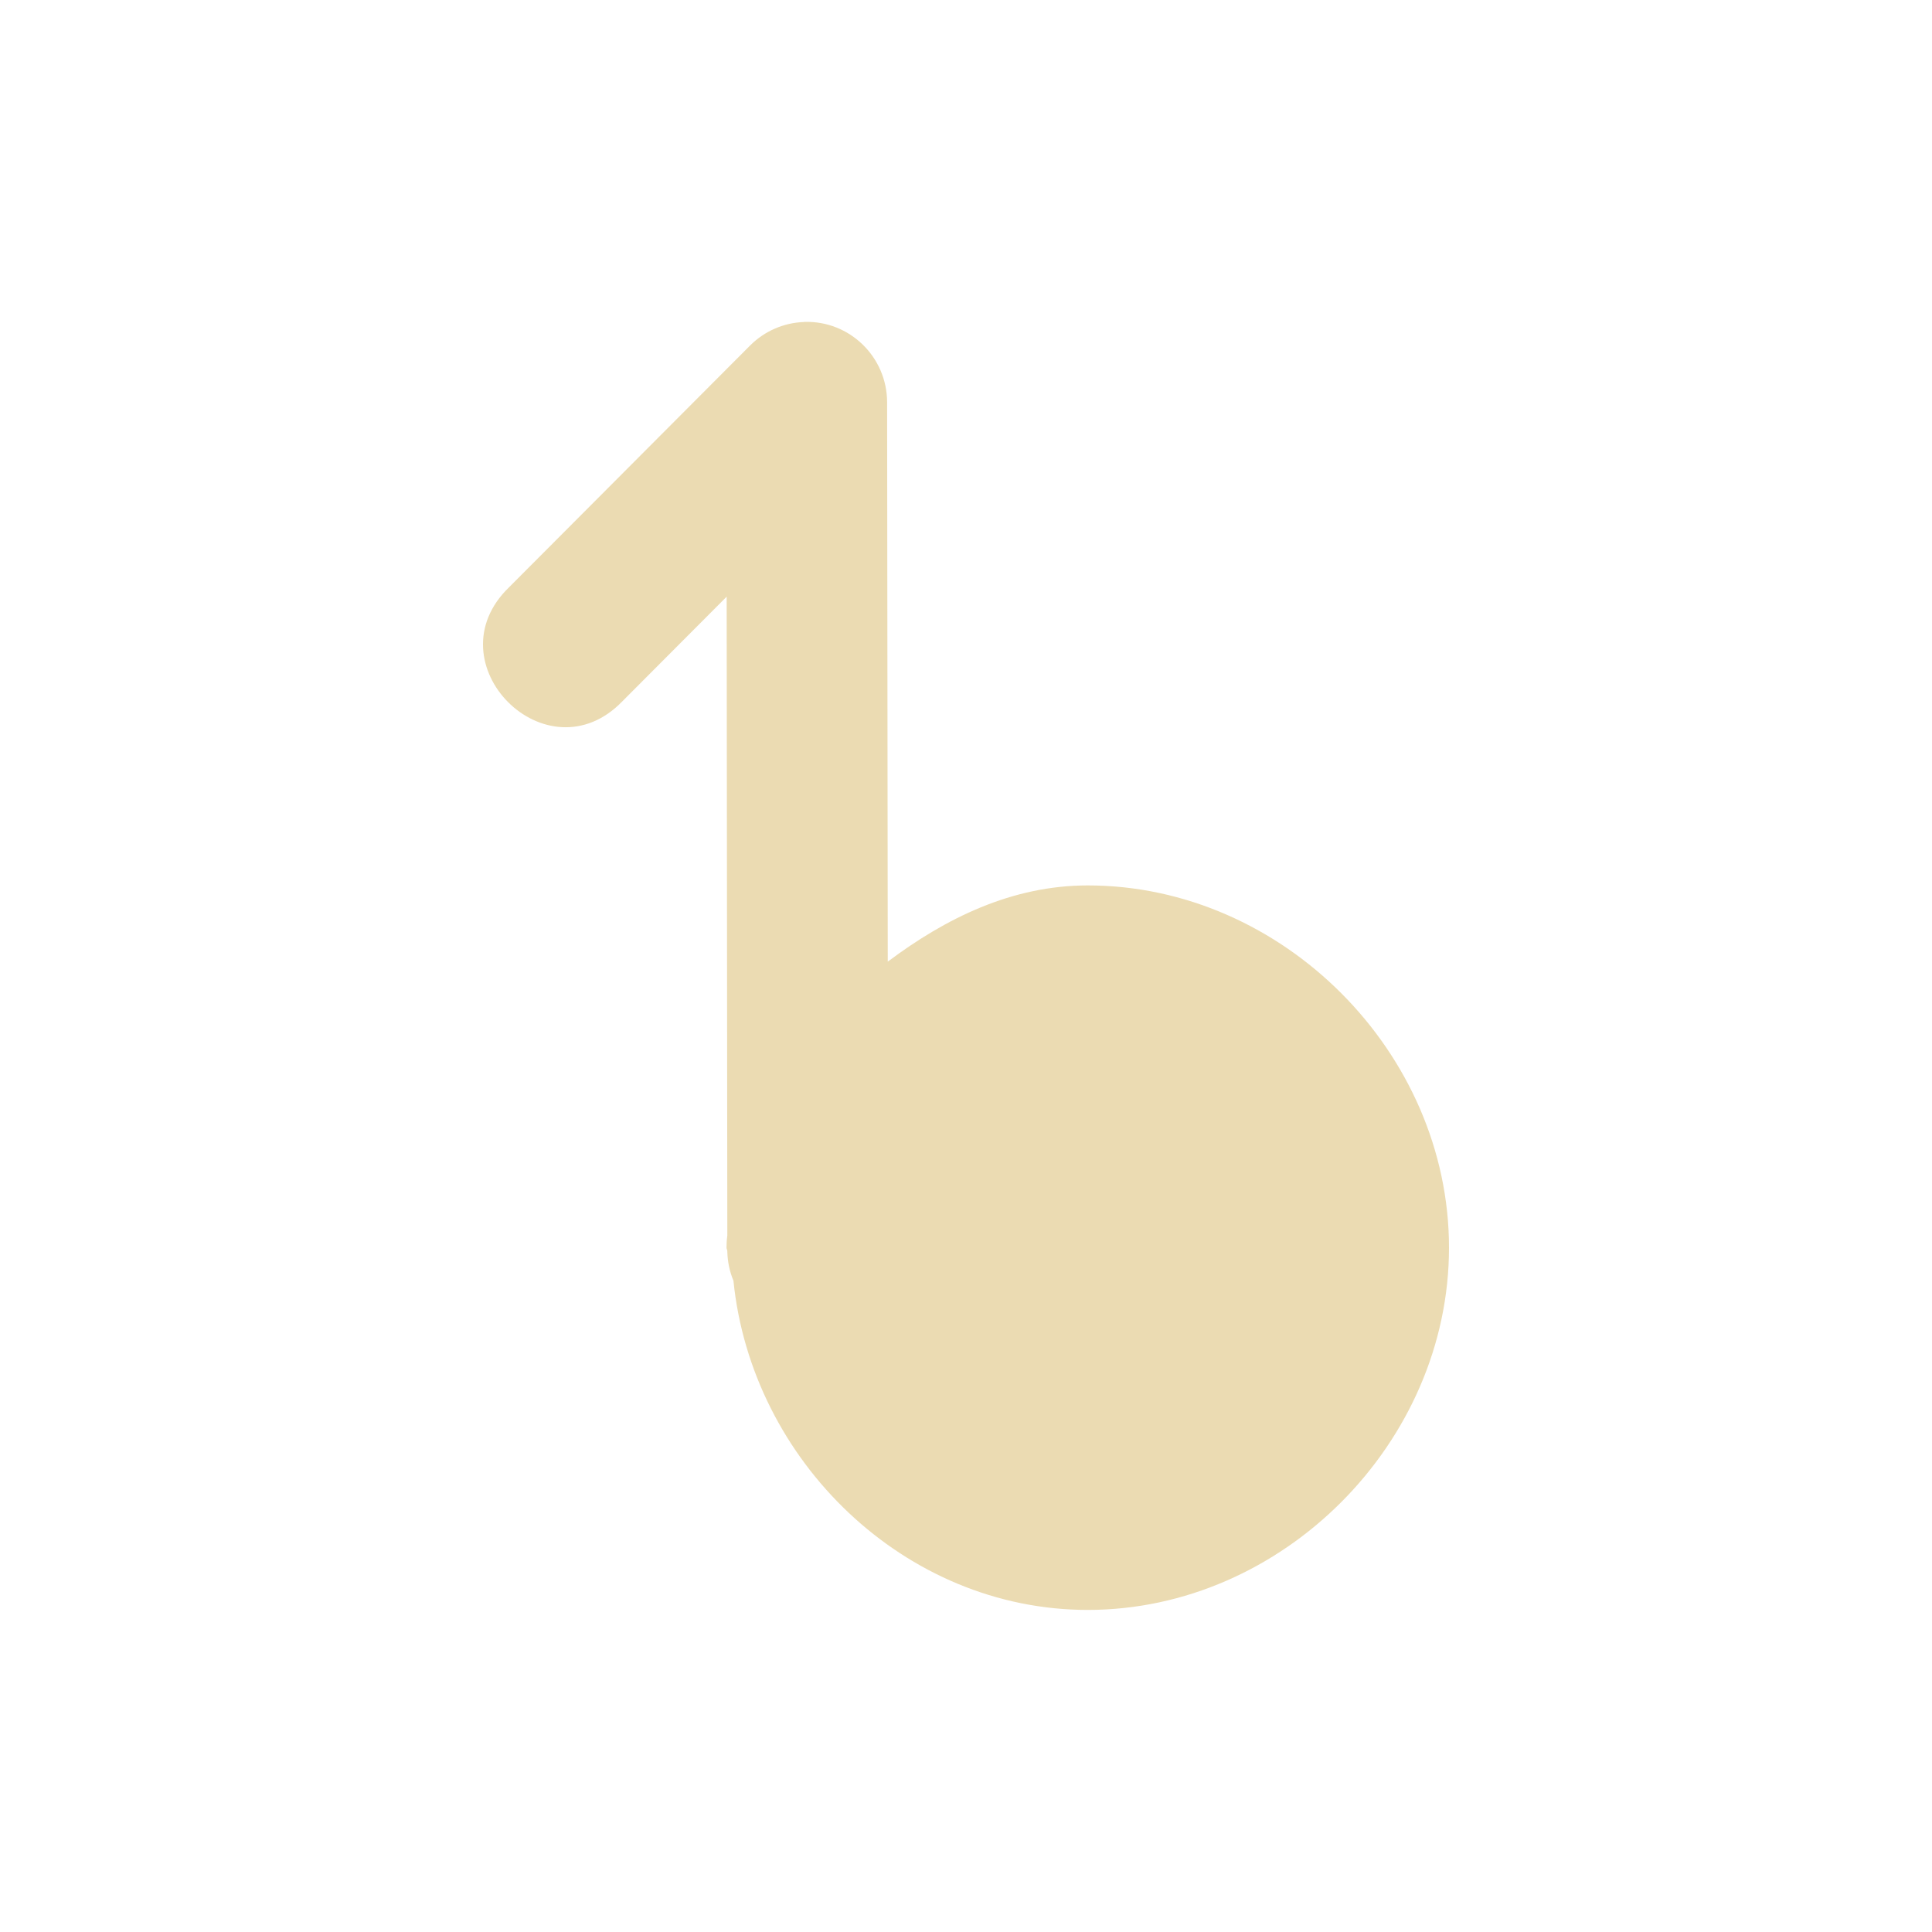
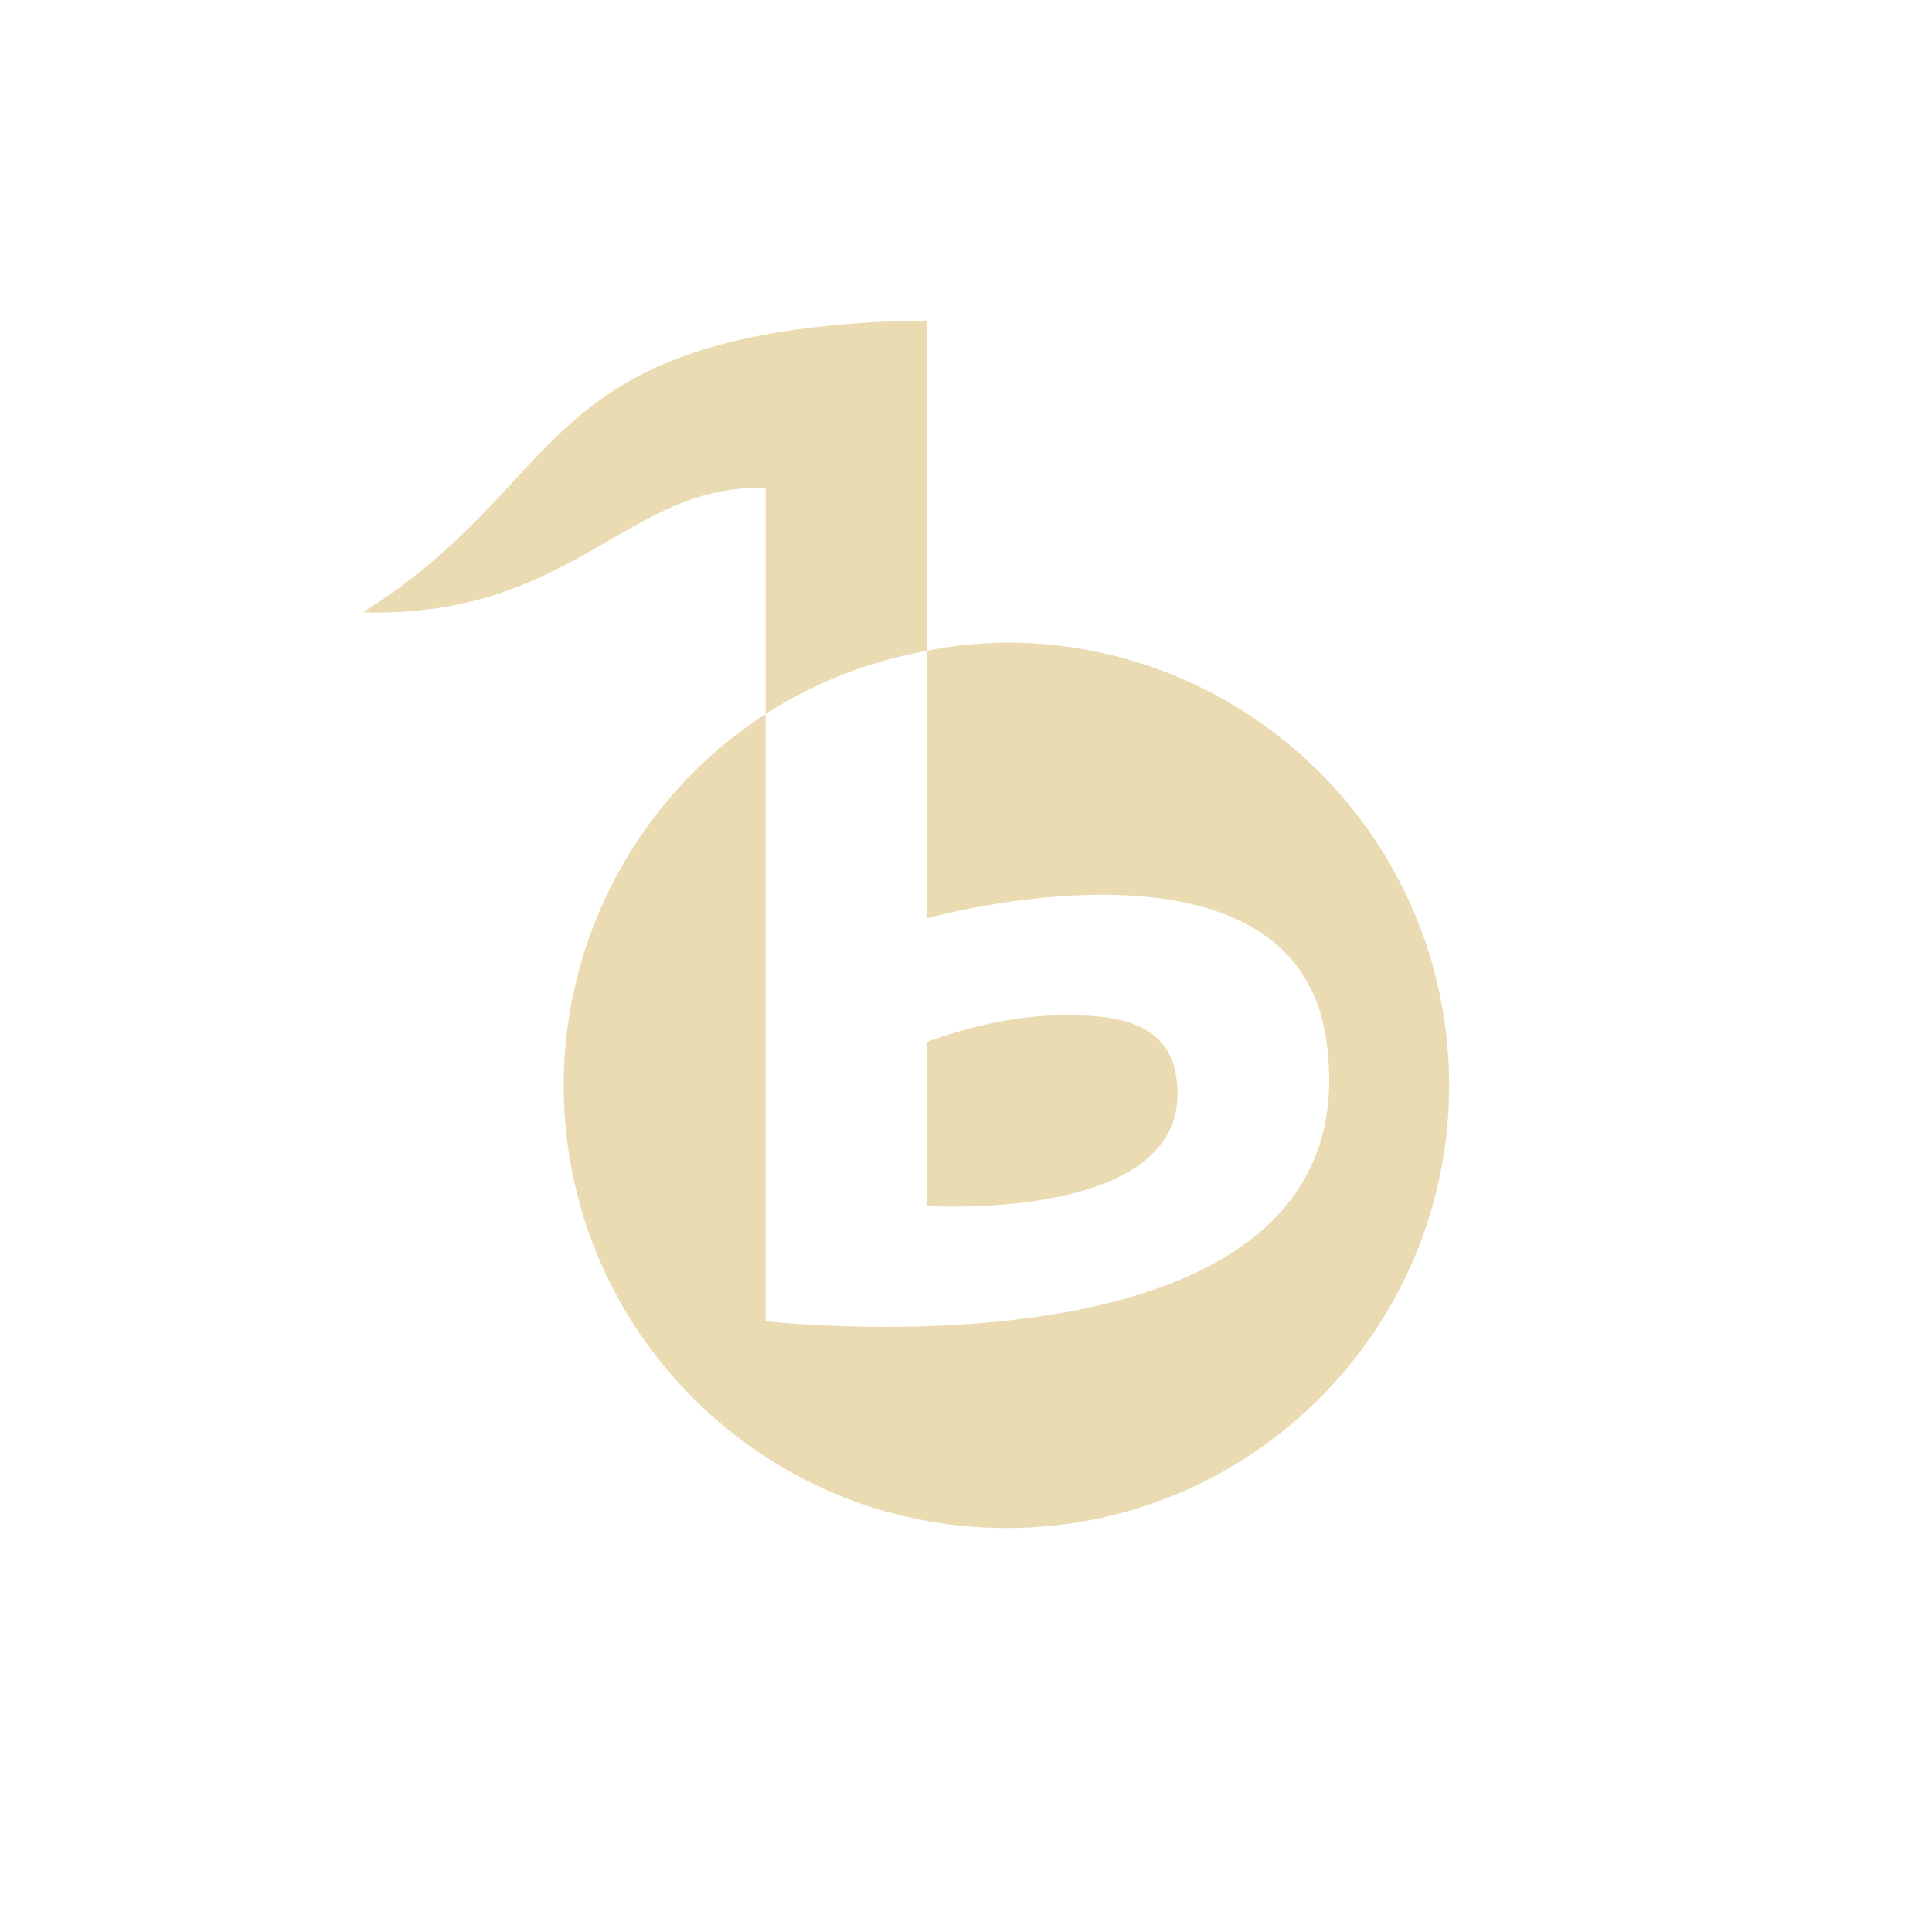
- <svg xmlns="http://www.w3.org/2000/svg" width="24" height="24" version="1">
+ <svg xmlns="http://www.w3.org/2000/svg" width="24" height="24" version="1.1">
  <defs>
-     <style id="current-color-scheme" type="text/css">
-    .ColorScheme-Text { color:#ebdbb2; } .ColorScheme-Highlight { color:#458588; }
-   </style>
+     <style id="current-color-scheme" type="text/css">.ColorScheme-Text { color:#ebdbb2; } .ColorScheme-Highlight { color:#458588; } .ColorScheme-NeutralText { color:#fe8019; } .ColorScheme-PositiveText { color:#689d6a; } .ColorScheme-NegativeText { color:#fb4934; }</style>
  </defs>
-   <path style="fill:currentColor" class="ColorScheme-Text" d="m9.991 4c-0.254 0.008-0.495 0.113-0.674 0.293l-2.991 3c-0.979 0.943 0.47 2.396 1.41 1.414l1.291-1.295 0.008 7.939c-0.007 0.049-0.01 0.099-0.01 0.148 0 0.015 0.01 0.028 0.01 0.043 0 0.002-0 0.004 0 0.006 0.003 0.124 0.028 0.247 0.076 0.361 0.225 2.236 2.127 4.09 4.402 4.09 2.418 0 4.487-2.075 4.487-4.5s-2.069-4.5-4.487-4.5c-0.943 0-1.766 0.408-2.485 0.947l-0.008-6.947c0-0.565-0.466-1.018-1.028-1z" />
+   <path class="ColorScheme-Text" d="m11.51 3.982c-0.123 0.004-0.518 0.01-0.633 0.018-4.268 0.25-3.818 2.004-6.369 3.607 2.614 0.074 3.292-1.611 5.002-1.543v2.806c0.609-0.391 1.288-0.657 2-0.785zm0 4.103v3.324s4.491-1.262 4.955 1.443c0.606 3.749-4.77 3.767-6.955 3.562v-7.545c-1.563 1.014-2.507 2.75-2.508 4.613 0 3.038 2.462 5.5 5.5 5.5 3.038 0 5.5-2.462 5.5-5.5s-2.462-5.5-5.5-5.5c-0.333 0.004-0.665 0.038-0.992 0.102zm1.633 4.527c-0.563 0.011-1.177 0.161-1.633 0.334v2.035s3.385 0.221 3.102-1.605c-0.106-0.685-0.745-0.778-1.469-0.764z" fill="currentColor" />
</svg>
